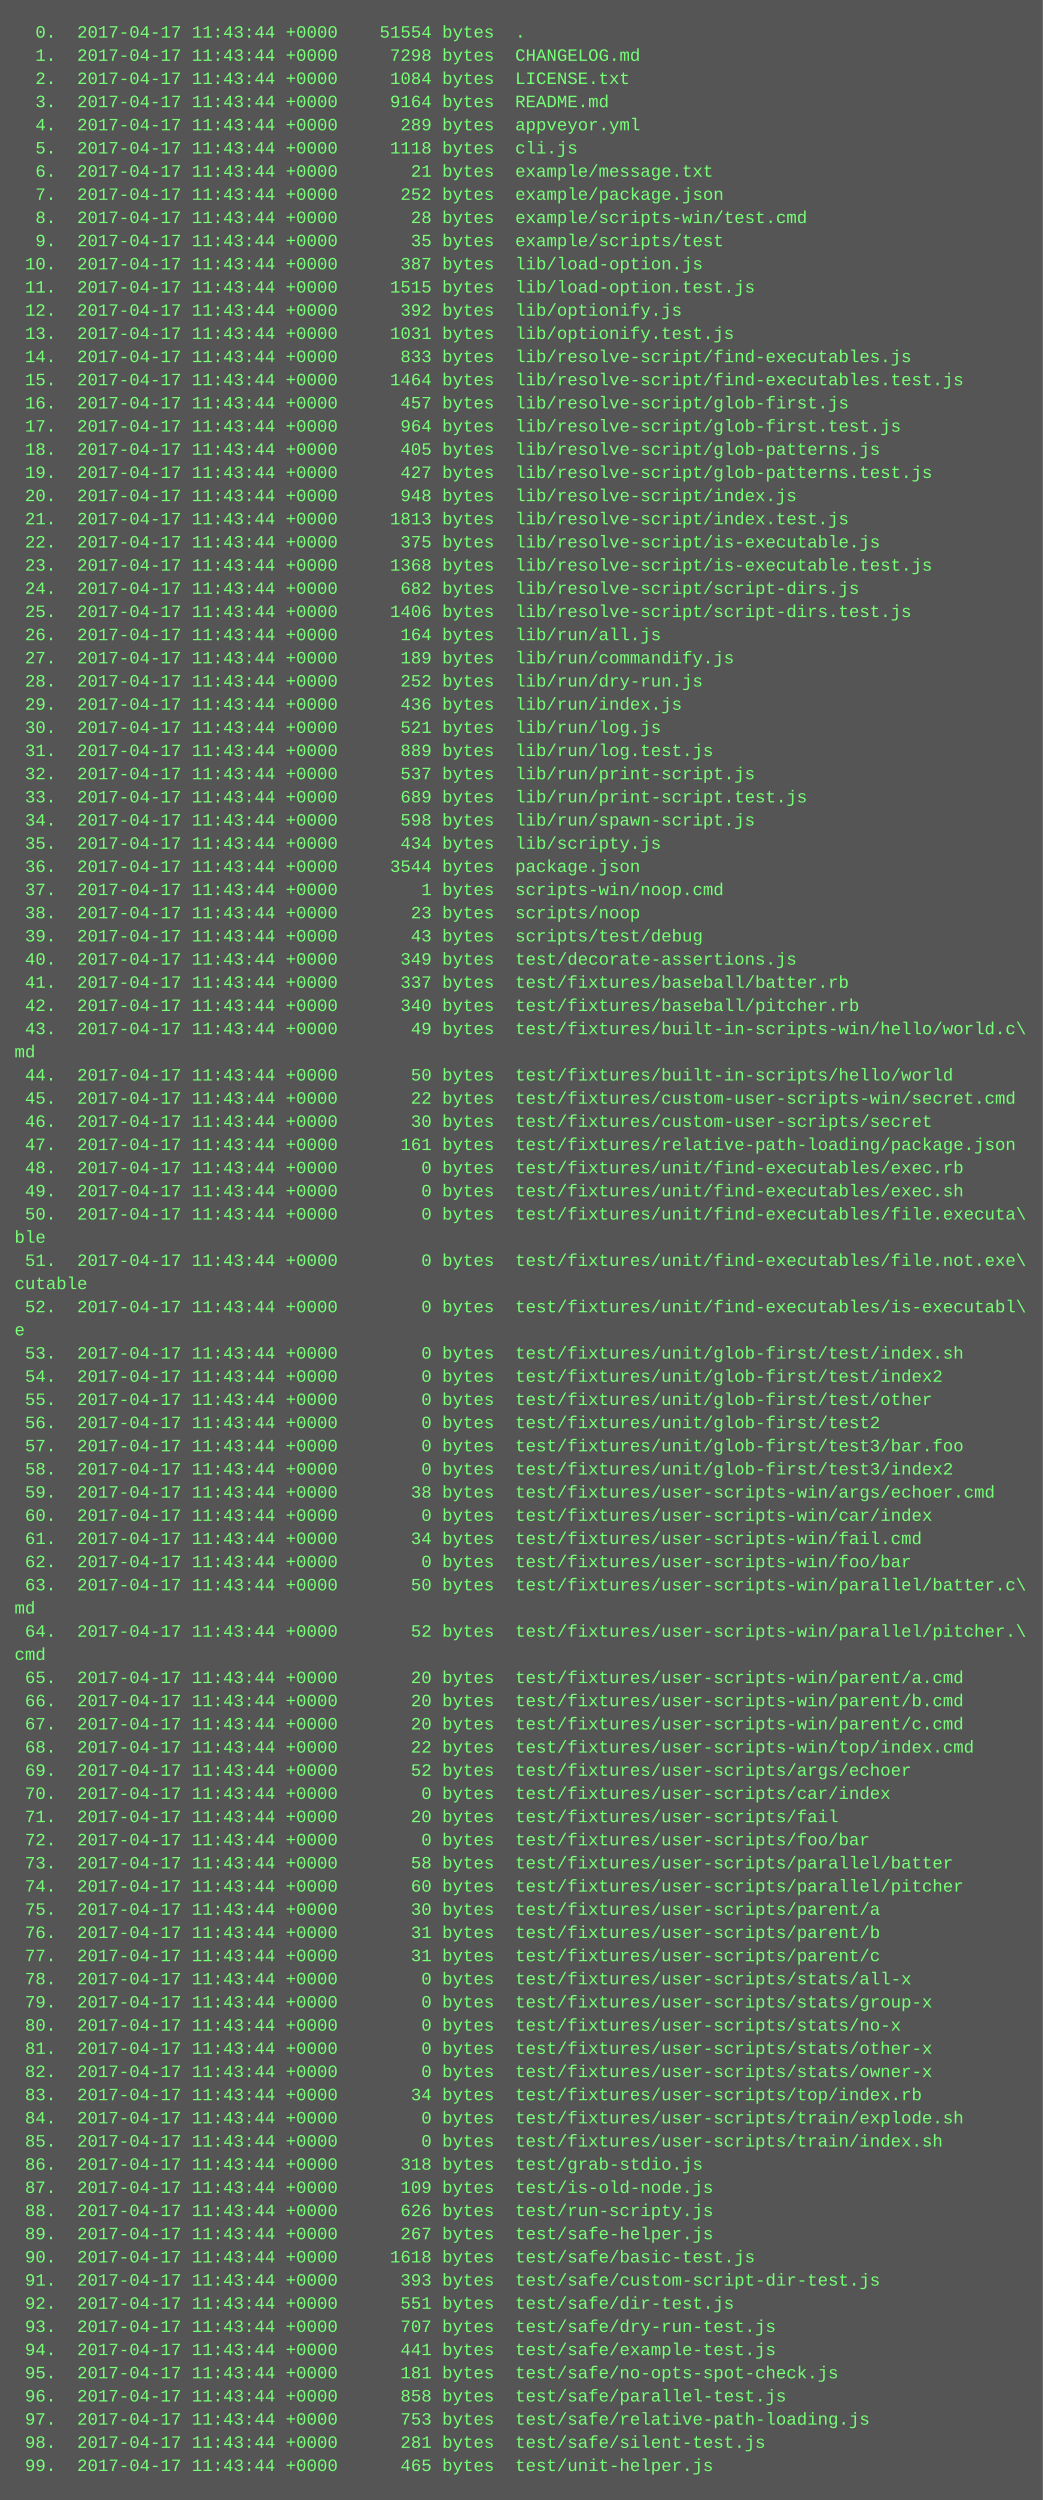
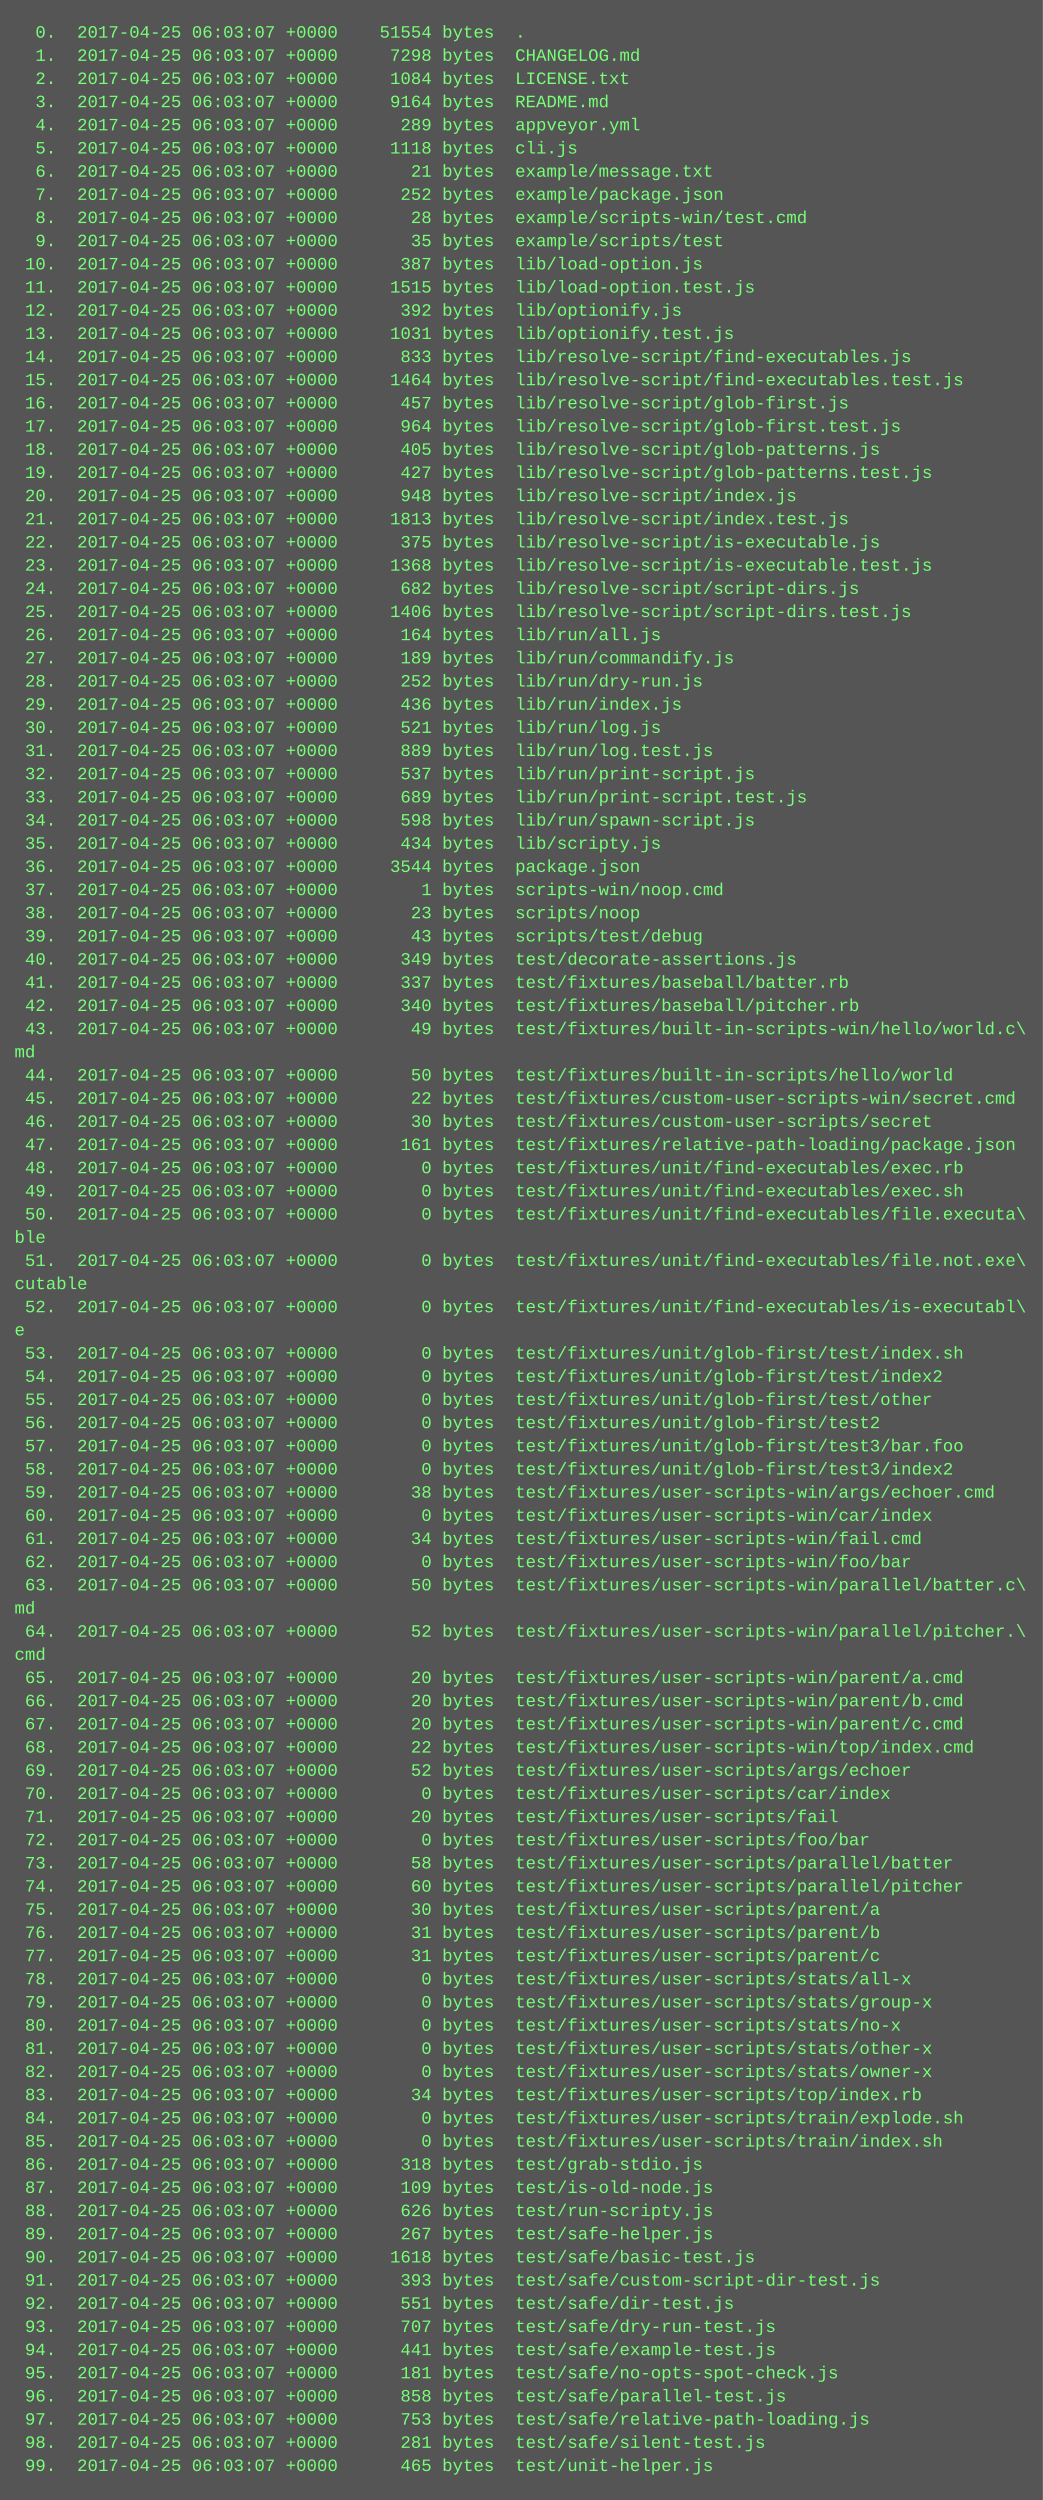
<svg xmlns="http://www.w3.org/2000/svg" height="1726" width="720">
  <rect height="1726" fill="#555" width="720" />
  <text fill="#7f7" font-family="Courier New" font-size="12" xml:space="preserve">
-     <tspan x="10" y="26">  0.  2017-04-17 11:43:44 +0000    51554 bytes  .</tspan>
-     <tspan x="10" y="42">  1.  2017-04-17 11:43:44 +0000     7298 bytes  CHANGELOG.md</tspan>
-     <tspan x="10" y="58">  2.  2017-04-17 11:43:44 +0000     1084 bytes  LICENSE.txt</tspan>
-     <tspan x="10" y="74">  3.  2017-04-17 11:43:44 +0000     9164 bytes  README.md</tspan>
-     <tspan x="10" y="90">  4.  2017-04-17 11:43:44 +0000      289 bytes  appveyor.yml</tspan>
-     <tspan x="10" y="106">  5.  2017-04-17 11:43:44 +0000     1118 bytes  cli.js</tspan>
-     <tspan x="10" y="122">  6.  2017-04-17 11:43:44 +0000       21 bytes  example/message.txt</tspan>
-     <tspan x="10" y="138">  7.  2017-04-17 11:43:44 +0000      252 bytes  example/package.json</tspan>
-     <tspan x="10" y="154">  8.  2017-04-17 11:43:44 +0000       28 bytes  example/scripts-win/test.cmd</tspan>
-     <tspan x="10" y="170">  9.  2017-04-17 11:43:44 +0000       35 bytes  example/scripts/test</tspan>
-     <tspan x="10" y="186"> 10.  2017-04-17 11:43:44 +0000      387 bytes  lib/load-option.js</tspan>
-     <tspan x="10" y="202"> 11.  2017-04-17 11:43:44 +0000     1515 bytes  lib/load-option.test.js</tspan>
-     <tspan x="10" y="218"> 12.  2017-04-17 11:43:44 +0000      392 bytes  lib/optionify.js</tspan>
-     <tspan x="10" y="234"> 13.  2017-04-17 11:43:44 +0000     1031 bytes  lib/optionify.test.js</tspan>
-     <tspan x="10" y="250"> 14.  2017-04-17 11:43:44 +0000      833 bytes  lib/resolve-script/find-executables.js</tspan>
-     <tspan x="10" y="266"> 15.  2017-04-17 11:43:44 +0000     1464 bytes  lib/resolve-script/find-executables.test.js</tspan>
-     <tspan x="10" y="282"> 16.  2017-04-17 11:43:44 +0000      457 bytes  lib/resolve-script/glob-first.js</tspan>
-     <tspan x="10" y="298"> 17.  2017-04-17 11:43:44 +0000      964 bytes  lib/resolve-script/glob-first.test.js</tspan>
-     <tspan x="10" y="314"> 18.  2017-04-17 11:43:44 +0000      405 bytes  lib/resolve-script/glob-patterns.js</tspan>
-     <tspan x="10" y="330"> 19.  2017-04-17 11:43:44 +0000      427 bytes  lib/resolve-script/glob-patterns.test.js</tspan>
-     <tspan x="10" y="346"> 20.  2017-04-17 11:43:44 +0000      948 bytes  lib/resolve-script/index.js</tspan>
-     <tspan x="10" y="362"> 21.  2017-04-17 11:43:44 +0000     1813 bytes  lib/resolve-script/index.test.js</tspan>
-     <tspan x="10" y="378"> 22.  2017-04-17 11:43:44 +0000      375 bytes  lib/resolve-script/is-executable.js</tspan>
-     <tspan x="10" y="394"> 23.  2017-04-17 11:43:44 +0000     1368 bytes  lib/resolve-script/is-executable.test.js</tspan>
-     <tspan x="10" y="410"> 24.  2017-04-17 11:43:44 +0000      682 bytes  lib/resolve-script/script-dirs.js</tspan>
-     <tspan x="10" y="426"> 25.  2017-04-17 11:43:44 +0000     1406 bytes  lib/resolve-script/script-dirs.test.js</tspan>
-     <tspan x="10" y="442"> 26.  2017-04-17 11:43:44 +0000      164 bytes  lib/run/all.js</tspan>
-     <tspan x="10" y="458"> 27.  2017-04-17 11:43:44 +0000      189 bytes  lib/run/commandify.js</tspan>
-     <tspan x="10" y="474"> 28.  2017-04-17 11:43:44 +0000      252 bytes  lib/run/dry-run.js</tspan>
-     <tspan x="10" y="490"> 29.  2017-04-17 11:43:44 +0000      436 bytes  lib/run/index.js</tspan>
-     <tspan x="10" y="506"> 30.  2017-04-17 11:43:44 +0000      521 bytes  lib/run/log.js</tspan>
-     <tspan x="10" y="522"> 31.  2017-04-17 11:43:44 +0000      889 bytes  lib/run/log.test.js</tspan>
-     <tspan x="10" y="538"> 32.  2017-04-17 11:43:44 +0000      537 bytes  lib/run/print-script.js</tspan>
-     <tspan x="10" y="554"> 33.  2017-04-17 11:43:44 +0000      689 bytes  lib/run/print-script.test.js</tspan>
-     <tspan x="10" y="570"> 34.  2017-04-17 11:43:44 +0000      598 bytes  lib/run/spawn-script.js</tspan>
-     <tspan x="10" y="586"> 35.  2017-04-17 11:43:44 +0000      434 bytes  lib/scripty.js</tspan>
-     <tspan x="10" y="602"> 36.  2017-04-17 11:43:44 +0000     3544 bytes  package.json</tspan>
-     <tspan x="10" y="618"> 37.  2017-04-17 11:43:44 +0000        1 bytes  scripts-win/noop.cmd</tspan>
-     <tspan x="10" y="634"> 38.  2017-04-17 11:43:44 +0000       23 bytes  scripts/noop</tspan>
-     <tspan x="10" y="650"> 39.  2017-04-17 11:43:44 +0000       43 bytes  scripts/test/debug</tspan>
-     <tspan x="10" y="666"> 40.  2017-04-17 11:43:44 +0000      349 bytes  test/decorate-assertions.js</tspan>
-     <tspan x="10" y="682"> 41.  2017-04-17 11:43:44 +0000      337 bytes  test/fixtures/baseball/batter.rb</tspan>
-     <tspan x="10" y="698"> 42.  2017-04-17 11:43:44 +0000      340 bytes  test/fixtures/baseball/pitcher.rb</tspan>
-     <tspan x="10" y="714"> 43.  2017-04-17 11:43:44 +0000       49 bytes  test/fixtures/built-in-scripts-win/hello/world.c\</tspan>
+     <tspan x="10" y="26">  0.  2017-04-25 06:03:07 +0000    51554 bytes  .</tspan>
+     <tspan x="10" y="42">  1.  2017-04-25 06:03:07 +0000     7298 bytes  CHANGELOG.md</tspan>
+     <tspan x="10" y="58">  2.  2017-04-25 06:03:07 +0000     1084 bytes  LICENSE.txt</tspan>
+     <tspan x="10" y="74">  3.  2017-04-25 06:03:07 +0000     9164 bytes  README.md</tspan>
+     <tspan x="10" y="90">  4.  2017-04-25 06:03:07 +0000      289 bytes  appveyor.yml</tspan>
+     <tspan x="10" y="106">  5.  2017-04-25 06:03:07 +0000     1118 bytes  cli.js</tspan>
+     <tspan x="10" y="122">  6.  2017-04-25 06:03:07 +0000       21 bytes  example/message.txt</tspan>
+     <tspan x="10" y="138">  7.  2017-04-25 06:03:07 +0000      252 bytes  example/package.json</tspan>
+     <tspan x="10" y="154">  8.  2017-04-25 06:03:07 +0000       28 bytes  example/scripts-win/test.cmd</tspan>
+     <tspan x="10" y="170">  9.  2017-04-25 06:03:07 +0000       35 bytes  example/scripts/test</tspan>
+     <tspan x="10" y="186"> 10.  2017-04-25 06:03:07 +0000      387 bytes  lib/load-option.js</tspan>
+     <tspan x="10" y="202"> 11.  2017-04-25 06:03:07 +0000     1515 bytes  lib/load-option.test.js</tspan>
+     <tspan x="10" y="218"> 12.  2017-04-25 06:03:07 +0000      392 bytes  lib/optionify.js</tspan>
+     <tspan x="10" y="234"> 13.  2017-04-25 06:03:07 +0000     1031 bytes  lib/optionify.test.js</tspan>
+     <tspan x="10" y="250"> 14.  2017-04-25 06:03:07 +0000      833 bytes  lib/resolve-script/find-executables.js</tspan>
+     <tspan x="10" y="266"> 15.  2017-04-25 06:03:07 +0000     1464 bytes  lib/resolve-script/find-executables.test.js</tspan>
+     <tspan x="10" y="282"> 16.  2017-04-25 06:03:07 +0000      457 bytes  lib/resolve-script/glob-first.js</tspan>
+     <tspan x="10" y="298"> 17.  2017-04-25 06:03:07 +0000      964 bytes  lib/resolve-script/glob-first.test.js</tspan>
+     <tspan x="10" y="314"> 18.  2017-04-25 06:03:07 +0000      405 bytes  lib/resolve-script/glob-patterns.js</tspan>
+     <tspan x="10" y="330"> 19.  2017-04-25 06:03:07 +0000      427 bytes  lib/resolve-script/glob-patterns.test.js</tspan>
+     <tspan x="10" y="346"> 20.  2017-04-25 06:03:07 +0000      948 bytes  lib/resolve-script/index.js</tspan>
+     <tspan x="10" y="362"> 21.  2017-04-25 06:03:07 +0000     1813 bytes  lib/resolve-script/index.test.js</tspan>
+     <tspan x="10" y="378"> 22.  2017-04-25 06:03:07 +0000      375 bytes  lib/resolve-script/is-executable.js</tspan>
+     <tspan x="10" y="394"> 23.  2017-04-25 06:03:07 +0000     1368 bytes  lib/resolve-script/is-executable.test.js</tspan>
+     <tspan x="10" y="410"> 24.  2017-04-25 06:03:07 +0000      682 bytes  lib/resolve-script/script-dirs.js</tspan>
+     <tspan x="10" y="426"> 25.  2017-04-25 06:03:07 +0000     1406 bytes  lib/resolve-script/script-dirs.test.js</tspan>
+     <tspan x="10" y="442"> 26.  2017-04-25 06:03:07 +0000      164 bytes  lib/run/all.js</tspan>
+     <tspan x="10" y="458"> 27.  2017-04-25 06:03:07 +0000      189 bytes  lib/run/commandify.js</tspan>
+     <tspan x="10" y="474"> 28.  2017-04-25 06:03:07 +0000      252 bytes  lib/run/dry-run.js</tspan>
+     <tspan x="10" y="490"> 29.  2017-04-25 06:03:07 +0000      436 bytes  lib/run/index.js</tspan>
+     <tspan x="10" y="506"> 30.  2017-04-25 06:03:07 +0000      521 bytes  lib/run/log.js</tspan>
+     <tspan x="10" y="522"> 31.  2017-04-25 06:03:07 +0000      889 bytes  lib/run/log.test.js</tspan>
+     <tspan x="10" y="538"> 32.  2017-04-25 06:03:07 +0000      537 bytes  lib/run/print-script.js</tspan>
+     <tspan x="10" y="554"> 33.  2017-04-25 06:03:07 +0000      689 bytes  lib/run/print-script.test.js</tspan>
+     <tspan x="10" y="570"> 34.  2017-04-25 06:03:07 +0000      598 bytes  lib/run/spawn-script.js</tspan>
+     <tspan x="10" y="586"> 35.  2017-04-25 06:03:07 +0000      434 bytes  lib/scripty.js</tspan>
+     <tspan x="10" y="602"> 36.  2017-04-25 06:03:07 +0000     3544 bytes  package.json</tspan>
+     <tspan x="10" y="618"> 37.  2017-04-25 06:03:07 +0000        1 bytes  scripts-win/noop.cmd</tspan>
+     <tspan x="10" y="634"> 38.  2017-04-25 06:03:07 +0000       23 bytes  scripts/noop</tspan>
+     <tspan x="10" y="650"> 39.  2017-04-25 06:03:07 +0000       43 bytes  scripts/test/debug</tspan>
+     <tspan x="10" y="666"> 40.  2017-04-25 06:03:07 +0000      349 bytes  test/decorate-assertions.js</tspan>
+     <tspan x="10" y="682"> 41.  2017-04-25 06:03:07 +0000      337 bytes  test/fixtures/baseball/batter.rb</tspan>
+     <tspan x="10" y="698"> 42.  2017-04-25 06:03:07 +0000      340 bytes  test/fixtures/baseball/pitcher.rb</tspan>
+     <tspan x="10" y="714"> 43.  2017-04-25 06:03:07 +0000       49 bytes  test/fixtures/built-in-scripts-win/hello/world.c\</tspan>
    <tspan x="10" y="730">md</tspan>
-     <tspan x="10" y="746"> 44.  2017-04-17 11:43:44 +0000       50 bytes  test/fixtures/built-in-scripts/hello/world</tspan>
-     <tspan x="10" y="762"> 45.  2017-04-17 11:43:44 +0000       22 bytes  test/fixtures/custom-user-scripts-win/secret.cmd</tspan>
-     <tspan x="10" y="778"> 46.  2017-04-17 11:43:44 +0000       30 bytes  test/fixtures/custom-user-scripts/secret</tspan>
-     <tspan x="10" y="794"> 47.  2017-04-17 11:43:44 +0000      161 bytes  test/fixtures/relative-path-loading/package.json</tspan>
-     <tspan x="10" y="810"> 48.  2017-04-17 11:43:44 +0000        0 bytes  test/fixtures/unit/find-executables/exec.rb</tspan>
-     <tspan x="10" y="826"> 49.  2017-04-17 11:43:44 +0000        0 bytes  test/fixtures/unit/find-executables/exec.sh</tspan>
-     <tspan x="10" y="842"> 50.  2017-04-17 11:43:44 +0000        0 bytes  test/fixtures/unit/find-executables/file.executa\</tspan>
+     <tspan x="10" y="746"> 44.  2017-04-25 06:03:07 +0000       50 bytes  test/fixtures/built-in-scripts/hello/world</tspan>
+     <tspan x="10" y="762"> 45.  2017-04-25 06:03:07 +0000       22 bytes  test/fixtures/custom-user-scripts-win/secret.cmd</tspan>
+     <tspan x="10" y="778"> 46.  2017-04-25 06:03:07 +0000       30 bytes  test/fixtures/custom-user-scripts/secret</tspan>
+     <tspan x="10" y="794"> 47.  2017-04-25 06:03:07 +0000      161 bytes  test/fixtures/relative-path-loading/package.json</tspan>
+     <tspan x="10" y="810"> 48.  2017-04-25 06:03:07 +0000        0 bytes  test/fixtures/unit/find-executables/exec.rb</tspan>
+     <tspan x="10" y="826"> 49.  2017-04-25 06:03:07 +0000        0 bytes  test/fixtures/unit/find-executables/exec.sh</tspan>
+     <tspan x="10" y="842"> 50.  2017-04-25 06:03:07 +0000        0 bytes  test/fixtures/unit/find-executables/file.executa\</tspan>
    <tspan x="10" y="858">ble</tspan>
-     <tspan x="10" y="874"> 51.  2017-04-17 11:43:44 +0000        0 bytes  test/fixtures/unit/find-executables/file.not.exe\</tspan>
+     <tspan x="10" y="874"> 51.  2017-04-25 06:03:07 +0000        0 bytes  test/fixtures/unit/find-executables/file.not.exe\</tspan>
    <tspan x="10" y="890">cutable</tspan>
-     <tspan x="10" y="906"> 52.  2017-04-17 11:43:44 +0000        0 bytes  test/fixtures/unit/find-executables/is-executabl\</tspan>
+     <tspan x="10" y="906"> 52.  2017-04-25 06:03:07 +0000        0 bytes  test/fixtures/unit/find-executables/is-executabl\</tspan>
    <tspan x="10" y="922">e</tspan>
-     <tspan x="10" y="938"> 53.  2017-04-17 11:43:44 +0000        0 bytes  test/fixtures/unit/glob-first/test/index.sh</tspan>
-     <tspan x="10" y="954"> 54.  2017-04-17 11:43:44 +0000        0 bytes  test/fixtures/unit/glob-first/test/index2</tspan>
-     <tspan x="10" y="970"> 55.  2017-04-17 11:43:44 +0000        0 bytes  test/fixtures/unit/glob-first/test/other</tspan>
-     <tspan x="10" y="986"> 56.  2017-04-17 11:43:44 +0000        0 bytes  test/fixtures/unit/glob-first/test2</tspan>
-     <tspan x="10" y="1002"> 57.  2017-04-17 11:43:44 +0000        0 bytes  test/fixtures/unit/glob-first/test3/bar.foo</tspan>
-     <tspan x="10" y="1018"> 58.  2017-04-17 11:43:44 +0000        0 bytes  test/fixtures/unit/glob-first/test3/index2</tspan>
-     <tspan x="10" y="1034"> 59.  2017-04-17 11:43:44 +0000       38 bytes  test/fixtures/user-scripts-win/args/echoer.cmd</tspan>
-     <tspan x="10" y="1050"> 60.  2017-04-17 11:43:44 +0000        0 bytes  test/fixtures/user-scripts-win/car/index</tspan>
-     <tspan x="10" y="1066"> 61.  2017-04-17 11:43:44 +0000       34 bytes  test/fixtures/user-scripts-win/fail.cmd</tspan>
-     <tspan x="10" y="1082"> 62.  2017-04-17 11:43:44 +0000        0 bytes  test/fixtures/user-scripts-win/foo/bar</tspan>
-     <tspan x="10" y="1098"> 63.  2017-04-17 11:43:44 +0000       50 bytes  test/fixtures/user-scripts-win/parallel/batter.c\</tspan>
+     <tspan x="10" y="938"> 53.  2017-04-25 06:03:07 +0000        0 bytes  test/fixtures/unit/glob-first/test/index.sh</tspan>
+     <tspan x="10" y="954"> 54.  2017-04-25 06:03:07 +0000        0 bytes  test/fixtures/unit/glob-first/test/index2</tspan>
+     <tspan x="10" y="970"> 55.  2017-04-25 06:03:07 +0000        0 bytes  test/fixtures/unit/glob-first/test/other</tspan>
+     <tspan x="10" y="986"> 56.  2017-04-25 06:03:07 +0000        0 bytes  test/fixtures/unit/glob-first/test2</tspan>
+     <tspan x="10" y="1002"> 57.  2017-04-25 06:03:07 +0000        0 bytes  test/fixtures/unit/glob-first/test3/bar.foo</tspan>
+     <tspan x="10" y="1018"> 58.  2017-04-25 06:03:07 +0000        0 bytes  test/fixtures/unit/glob-first/test3/index2</tspan>
+     <tspan x="10" y="1034"> 59.  2017-04-25 06:03:07 +0000       38 bytes  test/fixtures/user-scripts-win/args/echoer.cmd</tspan>
+     <tspan x="10" y="1050"> 60.  2017-04-25 06:03:07 +0000        0 bytes  test/fixtures/user-scripts-win/car/index</tspan>
+     <tspan x="10" y="1066"> 61.  2017-04-25 06:03:07 +0000       34 bytes  test/fixtures/user-scripts-win/fail.cmd</tspan>
+     <tspan x="10" y="1082"> 62.  2017-04-25 06:03:07 +0000        0 bytes  test/fixtures/user-scripts-win/foo/bar</tspan>
+     <tspan x="10" y="1098"> 63.  2017-04-25 06:03:07 +0000       50 bytes  test/fixtures/user-scripts-win/parallel/batter.c\</tspan>
    <tspan x="10" y="1114">md</tspan>
-     <tspan x="10" y="1130"> 64.  2017-04-17 11:43:44 +0000       52 bytes  test/fixtures/user-scripts-win/parallel/pitcher.\</tspan>
+     <tspan x="10" y="1130"> 64.  2017-04-25 06:03:07 +0000       52 bytes  test/fixtures/user-scripts-win/parallel/pitcher.\</tspan>
    <tspan x="10" y="1146">cmd</tspan>
-     <tspan x="10" y="1162"> 65.  2017-04-17 11:43:44 +0000       20 bytes  test/fixtures/user-scripts-win/parent/a.cmd</tspan>
-     <tspan x="10" y="1178"> 66.  2017-04-17 11:43:44 +0000       20 bytes  test/fixtures/user-scripts-win/parent/b.cmd</tspan>
-     <tspan x="10" y="1194"> 67.  2017-04-17 11:43:44 +0000       20 bytes  test/fixtures/user-scripts-win/parent/c.cmd</tspan>
-     <tspan x="10" y="1210"> 68.  2017-04-17 11:43:44 +0000       22 bytes  test/fixtures/user-scripts-win/top/index.cmd</tspan>
-     <tspan x="10" y="1226"> 69.  2017-04-17 11:43:44 +0000       52 bytes  test/fixtures/user-scripts/args/echoer</tspan>
-     <tspan x="10" y="1242"> 70.  2017-04-17 11:43:44 +0000        0 bytes  test/fixtures/user-scripts/car/index</tspan>
-     <tspan x="10" y="1258"> 71.  2017-04-17 11:43:44 +0000       20 bytes  test/fixtures/user-scripts/fail</tspan>
-     <tspan x="10" y="1274"> 72.  2017-04-17 11:43:44 +0000        0 bytes  test/fixtures/user-scripts/foo/bar</tspan>
-     <tspan x="10" y="1290"> 73.  2017-04-17 11:43:44 +0000       58 bytes  test/fixtures/user-scripts/parallel/batter</tspan>
-     <tspan x="10" y="1306"> 74.  2017-04-17 11:43:44 +0000       60 bytes  test/fixtures/user-scripts/parallel/pitcher</tspan>
-     <tspan x="10" y="1322"> 75.  2017-04-17 11:43:44 +0000       30 bytes  test/fixtures/user-scripts/parent/a</tspan>
-     <tspan x="10" y="1338"> 76.  2017-04-17 11:43:44 +0000       31 bytes  test/fixtures/user-scripts/parent/b</tspan>
-     <tspan x="10" y="1354"> 77.  2017-04-17 11:43:44 +0000       31 bytes  test/fixtures/user-scripts/parent/c</tspan>
-     <tspan x="10" y="1370"> 78.  2017-04-17 11:43:44 +0000        0 bytes  test/fixtures/user-scripts/stats/all-x</tspan>
-     <tspan x="10" y="1386"> 79.  2017-04-17 11:43:44 +0000        0 bytes  test/fixtures/user-scripts/stats/group-x</tspan>
-     <tspan x="10" y="1402"> 80.  2017-04-17 11:43:44 +0000        0 bytes  test/fixtures/user-scripts/stats/no-x</tspan>
-     <tspan x="10" y="1418"> 81.  2017-04-17 11:43:44 +0000        0 bytes  test/fixtures/user-scripts/stats/other-x</tspan>
-     <tspan x="10" y="1434"> 82.  2017-04-17 11:43:44 +0000        0 bytes  test/fixtures/user-scripts/stats/owner-x</tspan>
-     <tspan x="10" y="1450"> 83.  2017-04-17 11:43:44 +0000       34 bytes  test/fixtures/user-scripts/top/index.rb</tspan>
-     <tspan x="10" y="1466"> 84.  2017-04-17 11:43:44 +0000        0 bytes  test/fixtures/user-scripts/train/explode.sh</tspan>
-     <tspan x="10" y="1482"> 85.  2017-04-17 11:43:44 +0000        0 bytes  test/fixtures/user-scripts/train/index.sh</tspan>
-     <tspan x="10" y="1498"> 86.  2017-04-17 11:43:44 +0000      318 bytes  test/grab-stdio.js</tspan>
-     <tspan x="10" y="1514"> 87.  2017-04-17 11:43:44 +0000      109 bytes  test/is-old-node.js</tspan>
-     <tspan x="10" y="1530"> 88.  2017-04-17 11:43:44 +0000      626 bytes  test/run-scripty.js</tspan>
-     <tspan x="10" y="1546"> 89.  2017-04-17 11:43:44 +0000      267 bytes  test/safe-helper.js</tspan>
-     <tspan x="10" y="1562"> 90.  2017-04-17 11:43:44 +0000     1618 bytes  test/safe/basic-test.js</tspan>
-     <tspan x="10" y="1578"> 91.  2017-04-17 11:43:44 +0000      393 bytes  test/safe/custom-script-dir-test.js</tspan>
-     <tspan x="10" y="1594"> 92.  2017-04-17 11:43:44 +0000      551 bytes  test/safe/dir-test.js</tspan>
-     <tspan x="10" y="1610"> 93.  2017-04-17 11:43:44 +0000      707 bytes  test/safe/dry-run-test.js</tspan>
-     <tspan x="10" y="1626"> 94.  2017-04-17 11:43:44 +0000      441 bytes  test/safe/example-test.js</tspan>
-     <tspan x="10" y="1642"> 95.  2017-04-17 11:43:44 +0000      181 bytes  test/safe/no-opts-spot-check.js</tspan>
-     <tspan x="10" y="1658"> 96.  2017-04-17 11:43:44 +0000      858 bytes  test/safe/parallel-test.js</tspan>
-     <tspan x="10" y="1674"> 97.  2017-04-17 11:43:44 +0000      753 bytes  test/safe/relative-path-loading.js</tspan>
-     <tspan x="10" y="1690"> 98.  2017-04-17 11:43:44 +0000      281 bytes  test/safe/silent-test.js</tspan>
-     <tspan x="10" y="1706"> 99.  2017-04-17 11:43:44 +0000      465 bytes  test/unit-helper.js</tspan>
+     <tspan x="10" y="1162"> 65.  2017-04-25 06:03:07 +0000       20 bytes  test/fixtures/user-scripts-win/parent/a.cmd</tspan>
+     <tspan x="10" y="1178"> 66.  2017-04-25 06:03:07 +0000       20 bytes  test/fixtures/user-scripts-win/parent/b.cmd</tspan>
+     <tspan x="10" y="1194"> 67.  2017-04-25 06:03:07 +0000       20 bytes  test/fixtures/user-scripts-win/parent/c.cmd</tspan>
+     <tspan x="10" y="1210"> 68.  2017-04-25 06:03:07 +0000       22 bytes  test/fixtures/user-scripts-win/top/index.cmd</tspan>
+     <tspan x="10" y="1226"> 69.  2017-04-25 06:03:07 +0000       52 bytes  test/fixtures/user-scripts/args/echoer</tspan>
+     <tspan x="10" y="1242"> 70.  2017-04-25 06:03:07 +0000        0 bytes  test/fixtures/user-scripts/car/index</tspan>
+     <tspan x="10" y="1258"> 71.  2017-04-25 06:03:07 +0000       20 bytes  test/fixtures/user-scripts/fail</tspan>
+     <tspan x="10" y="1274"> 72.  2017-04-25 06:03:07 +0000        0 bytes  test/fixtures/user-scripts/foo/bar</tspan>
+     <tspan x="10" y="1290"> 73.  2017-04-25 06:03:07 +0000       58 bytes  test/fixtures/user-scripts/parallel/batter</tspan>
+     <tspan x="10" y="1306"> 74.  2017-04-25 06:03:07 +0000       60 bytes  test/fixtures/user-scripts/parallel/pitcher</tspan>
+     <tspan x="10" y="1322"> 75.  2017-04-25 06:03:07 +0000       30 bytes  test/fixtures/user-scripts/parent/a</tspan>
+     <tspan x="10" y="1338"> 76.  2017-04-25 06:03:07 +0000       31 bytes  test/fixtures/user-scripts/parent/b</tspan>
+     <tspan x="10" y="1354"> 77.  2017-04-25 06:03:07 +0000       31 bytes  test/fixtures/user-scripts/parent/c</tspan>
+     <tspan x="10" y="1370"> 78.  2017-04-25 06:03:07 +0000        0 bytes  test/fixtures/user-scripts/stats/all-x</tspan>
+     <tspan x="10" y="1386"> 79.  2017-04-25 06:03:07 +0000        0 bytes  test/fixtures/user-scripts/stats/group-x</tspan>
+     <tspan x="10" y="1402"> 80.  2017-04-25 06:03:07 +0000        0 bytes  test/fixtures/user-scripts/stats/no-x</tspan>
+     <tspan x="10" y="1418"> 81.  2017-04-25 06:03:07 +0000        0 bytes  test/fixtures/user-scripts/stats/other-x</tspan>
+     <tspan x="10" y="1434"> 82.  2017-04-25 06:03:07 +0000        0 bytes  test/fixtures/user-scripts/stats/owner-x</tspan>
+     <tspan x="10" y="1450"> 83.  2017-04-25 06:03:07 +0000       34 bytes  test/fixtures/user-scripts/top/index.rb</tspan>
+     <tspan x="10" y="1466"> 84.  2017-04-25 06:03:07 +0000        0 bytes  test/fixtures/user-scripts/train/explode.sh</tspan>
+     <tspan x="10" y="1482"> 85.  2017-04-25 06:03:07 +0000        0 bytes  test/fixtures/user-scripts/train/index.sh</tspan>
+     <tspan x="10" y="1498"> 86.  2017-04-25 06:03:07 +0000      318 bytes  test/grab-stdio.js</tspan>
+     <tspan x="10" y="1514"> 87.  2017-04-25 06:03:07 +0000      109 bytes  test/is-old-node.js</tspan>
+     <tspan x="10" y="1530"> 88.  2017-04-25 06:03:07 +0000      626 bytes  test/run-scripty.js</tspan>
+     <tspan x="10" y="1546"> 89.  2017-04-25 06:03:07 +0000      267 bytes  test/safe-helper.js</tspan>
+     <tspan x="10" y="1562"> 90.  2017-04-25 06:03:07 +0000     1618 bytes  test/safe/basic-test.js</tspan>
+     <tspan x="10" y="1578"> 91.  2017-04-25 06:03:07 +0000      393 bytes  test/safe/custom-script-dir-test.js</tspan>
+     <tspan x="10" y="1594"> 92.  2017-04-25 06:03:07 +0000      551 bytes  test/safe/dir-test.js</tspan>
+     <tspan x="10" y="1610"> 93.  2017-04-25 06:03:07 +0000      707 bytes  test/safe/dry-run-test.js</tspan>
+     <tspan x="10" y="1626"> 94.  2017-04-25 06:03:07 +0000      441 bytes  test/safe/example-test.js</tspan>
+     <tspan x="10" y="1642"> 95.  2017-04-25 06:03:07 +0000      181 bytes  test/safe/no-opts-spot-check.js</tspan>
+     <tspan x="10" y="1658"> 96.  2017-04-25 06:03:07 +0000      858 bytes  test/safe/parallel-test.js</tspan>
+     <tspan x="10" y="1674"> 97.  2017-04-25 06:03:07 +0000      753 bytes  test/safe/relative-path-loading.js</tspan>
+     <tspan x="10" y="1690"> 98.  2017-04-25 06:03:07 +0000      281 bytes  test/safe/silent-test.js</tspan>
+     <tspan x="10" y="1706"> 99.  2017-04-25 06:03:07 +0000      465 bytes  test/unit-helper.js</tspan>
  </text>
</svg>
